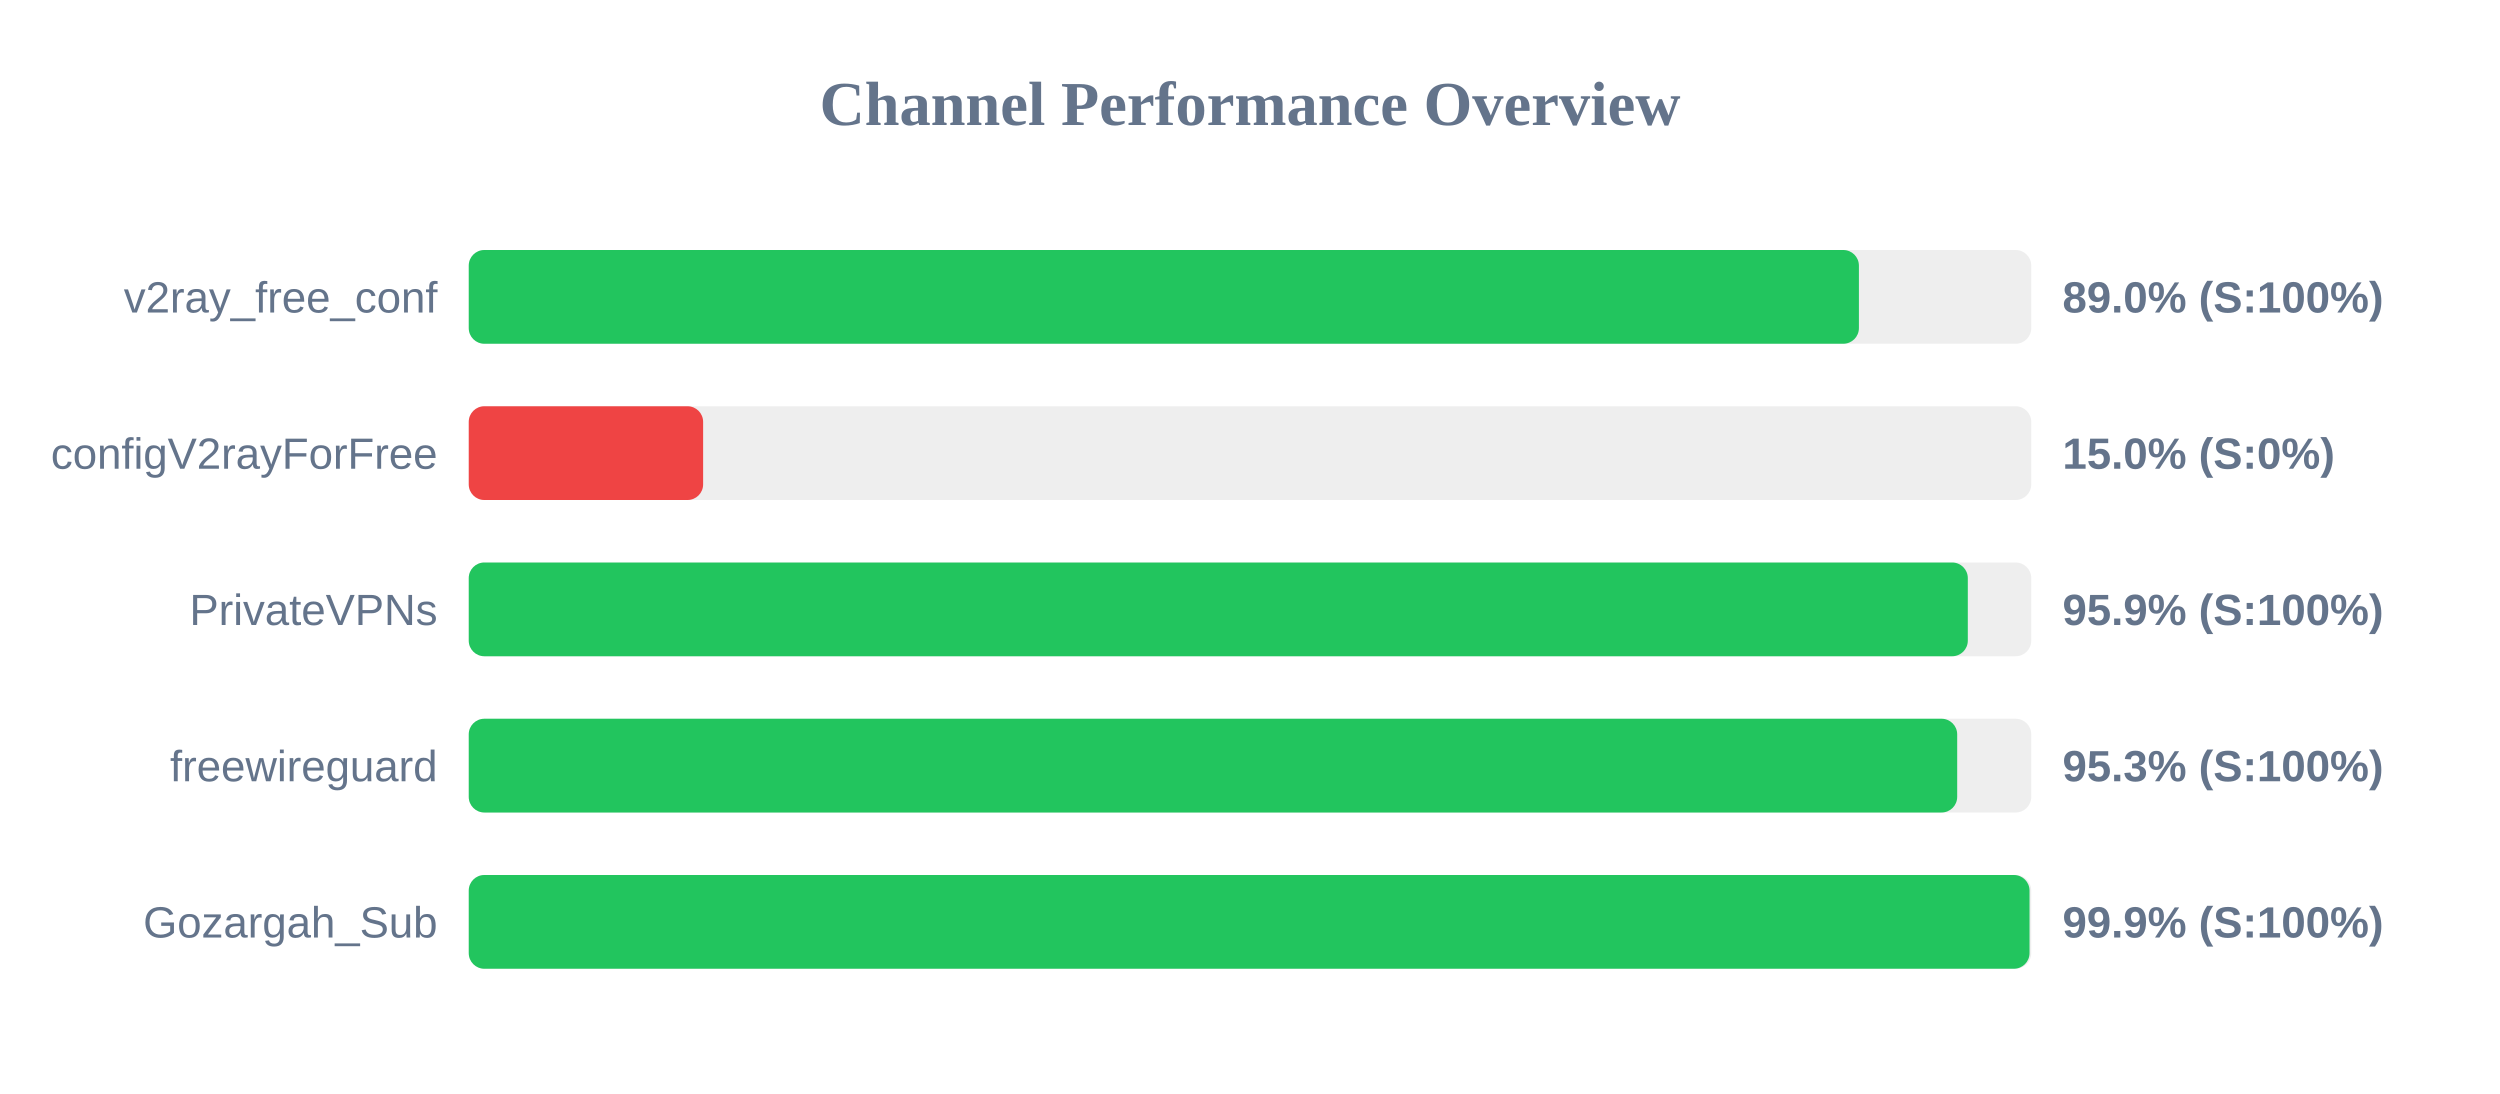
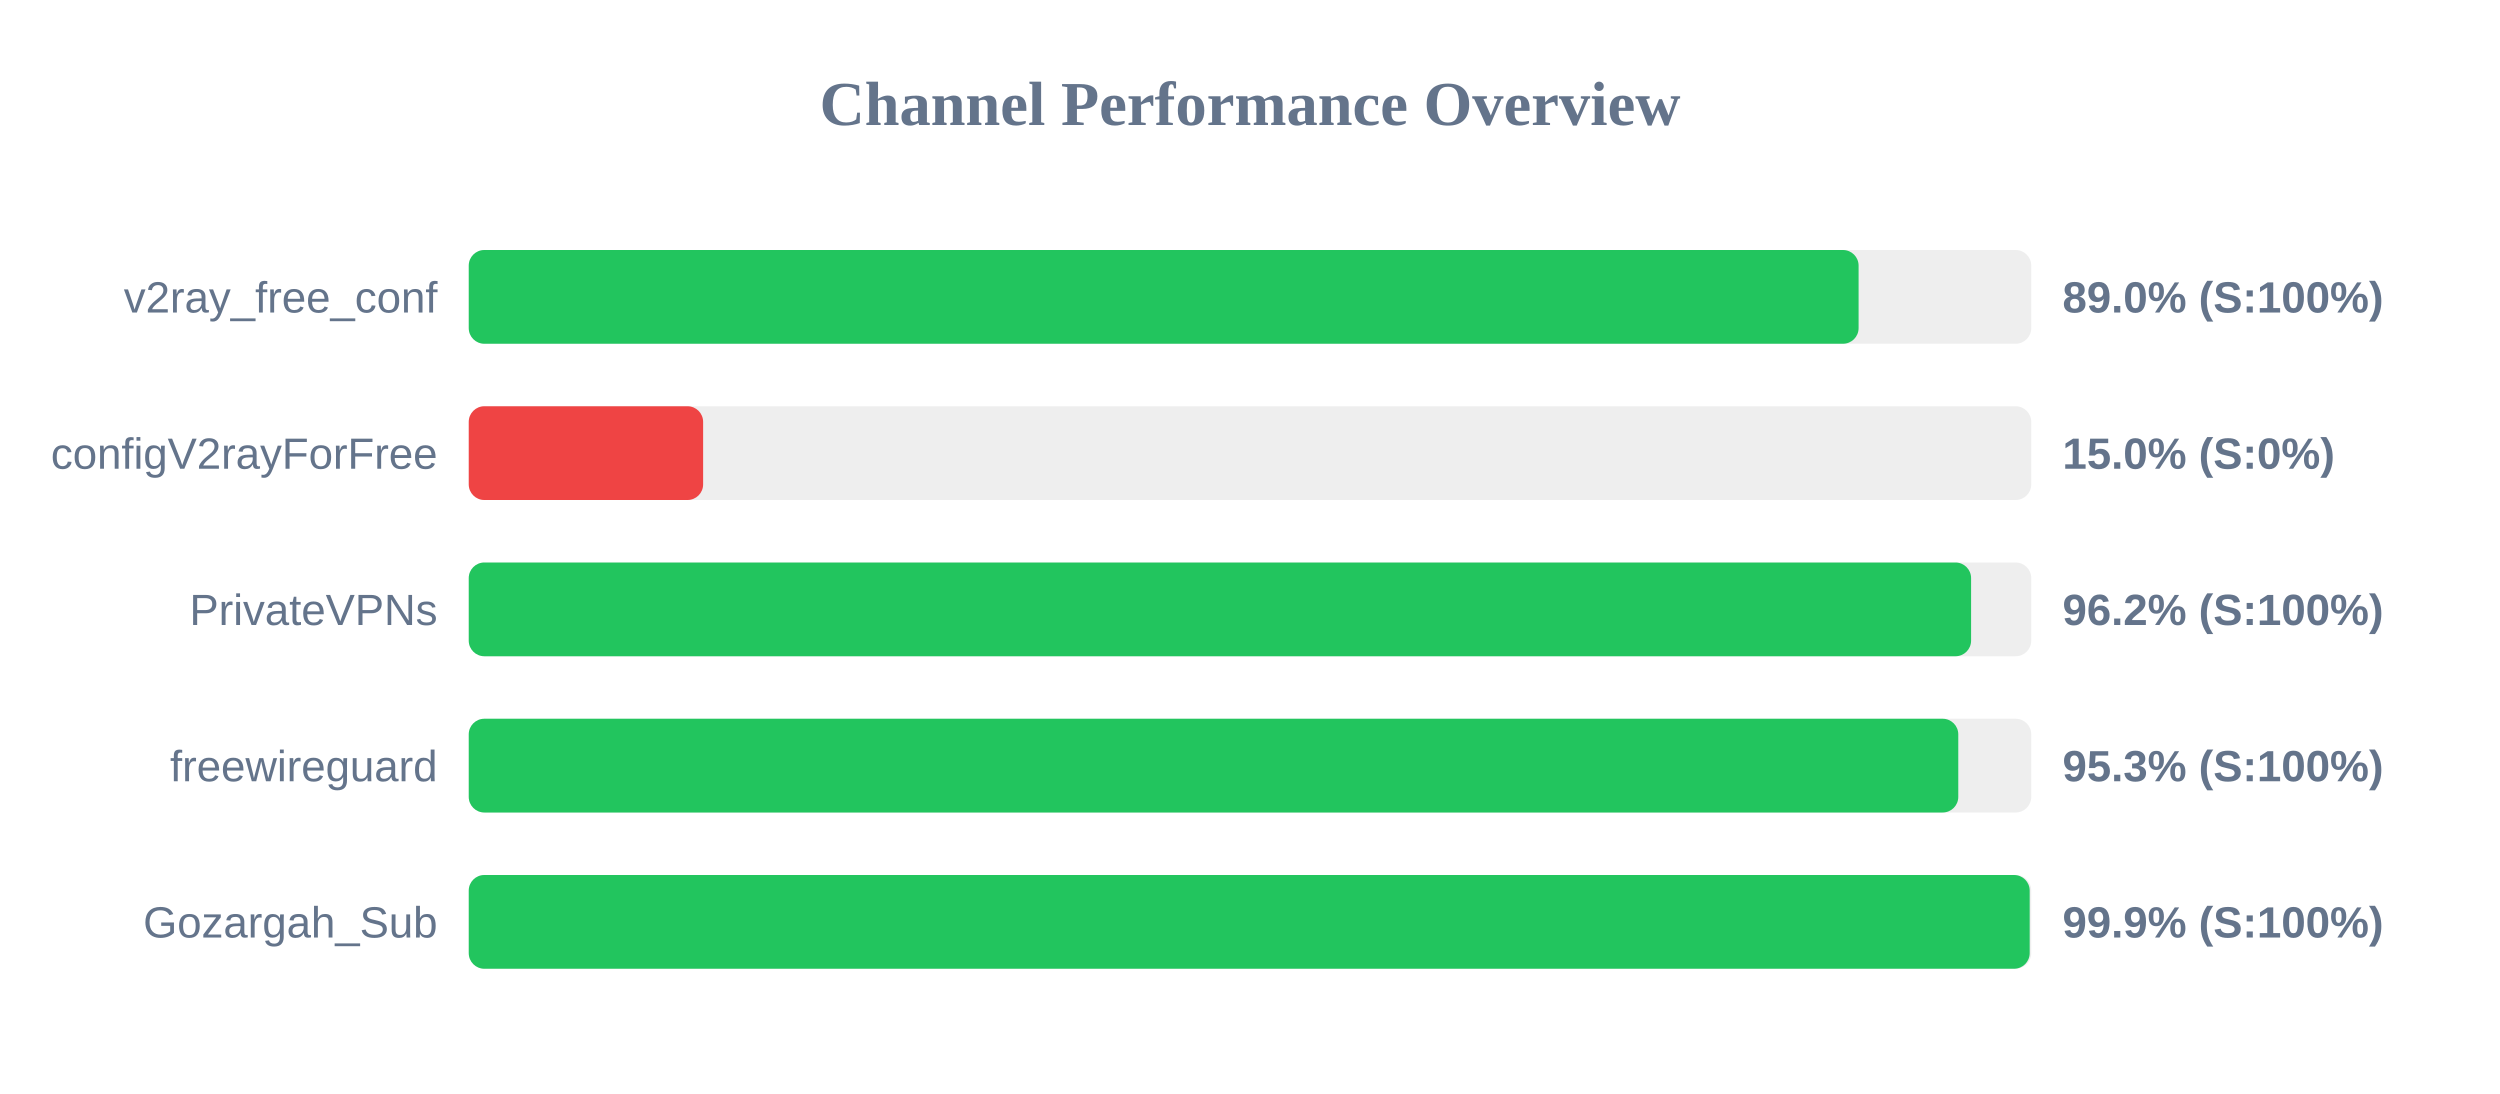
<svg xmlns="http://www.w3.org/2000/svg" width="800" height="350" version="1.1">
  <style>
        .row { font: 14px Arial; fill: #64748b; }
        .score { font: bold 14px Arial; fill: #64748b; }
    </style>
  <text x="400" y="40" text-anchor="middle" font-size="20px" font-weight="bold" fill="#64748b">Channel Performance Overview</text>
  <rect x="150" y="80" width="500" height="30" fill="#eee" rx="5" />
-   <rect x="150" y="80" width="444.85" height="30" fill="#22c55e" rx="5" />
+   <rect x="150" y="80" width="444.75" height="30" fill="#22c55e" rx="5" />
  <text x="140" y="100" text-anchor="end" class="row">v2ray_free_conf</text>
  <text x="660" y="100" text-anchor="start" class="score">89.0% (S:100%)</text>
  <rect x="150" y="130" width="500" height="30" fill="#eee" rx="5" />
  <rect x="150" y="130" width="75.0" height="30" fill="#ef4444" rx="5" />
  <text x="140" y="150" text-anchor="end" class="row">configV2rayForFree</text>
  <text x="660" y="150" text-anchor="start" class="score">15.0% (S:0%)</text>
  <rect x="150" y="180" width="500" height="30" fill="#eee" rx="5" />
-   <rect x="150" y="180" width="479.7" height="30" fill="#22c55e" rx="5" />
+   <rect x="150" y="180" width="480.75" height="30" fill="#22c55e" rx="5" />
  <text x="140" y="200" text-anchor="end" class="row">PrivateVPNs</text>
-   <text x="660" y="200" text-anchor="start" class="score">95.9% (S:100%)</text>
+   <text x="660" y="200" text-anchor="start" class="score">96.2% (S:100%)</text>
  <rect x="150" y="230" width="500" height="30" fill="#eee" rx="5" />
-   <rect x="150" y="230" width="476.3" height="30" fill="#22c55e" rx="5" />
+   <rect x="150" y="230" width="476.65" height="30" fill="#22c55e" rx="5" />
  <text x="140" y="250" text-anchor="end" class="row">freewireguard</text>
  <text x="660" y="250" text-anchor="start" class="score">95.3% (S:100%)</text>
  <rect x="150" y="280" width="500" height="30" fill="#eee" rx="5" />
-   <rect x="150" y="280" width="499.45" height="30" fill="#22c55e" rx="5" />
+   <rect x="150" y="280" width="499.5" height="30" fill="#22c55e" rx="5" />
  <text x="140" y="300" text-anchor="end" class="row">Gozargah_Sub</text>
  <text x="660" y="300" text-anchor="start" class="score">99.9% (S:100%)</text>
</svg>
